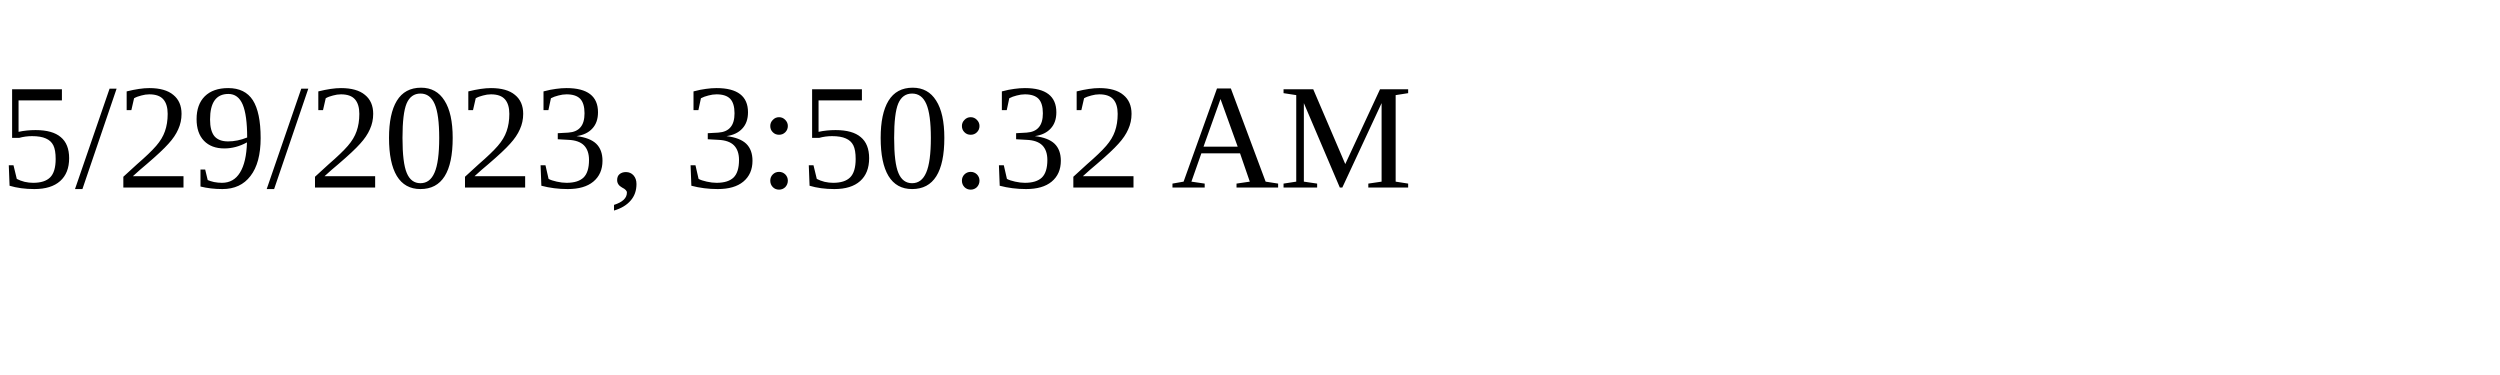
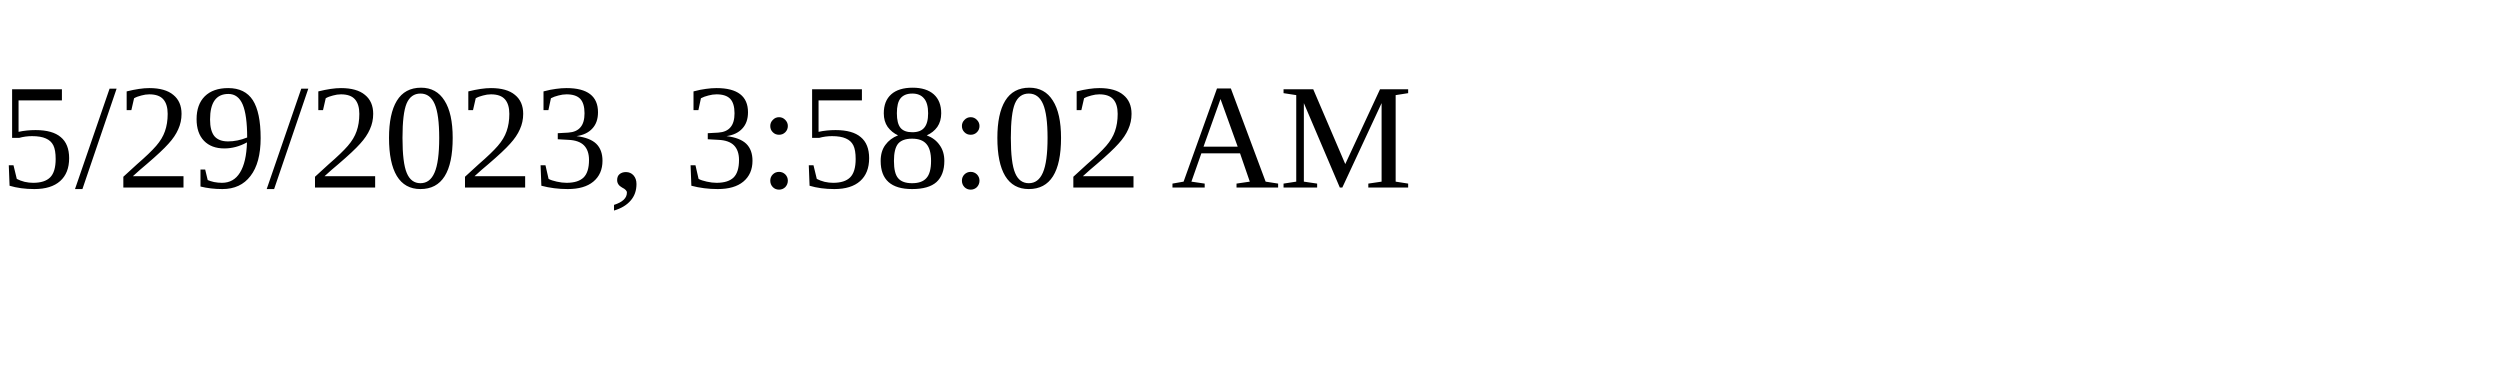
<svg xmlns="http://www.w3.org/2000/svg" height="30" width="200">
-   <text x="0" y="15">5/29/2023, 3:50:32 AM</text>
+   <text x="0" y="15">5/29/2023, 3:58:02 AM</text>
</svg>
